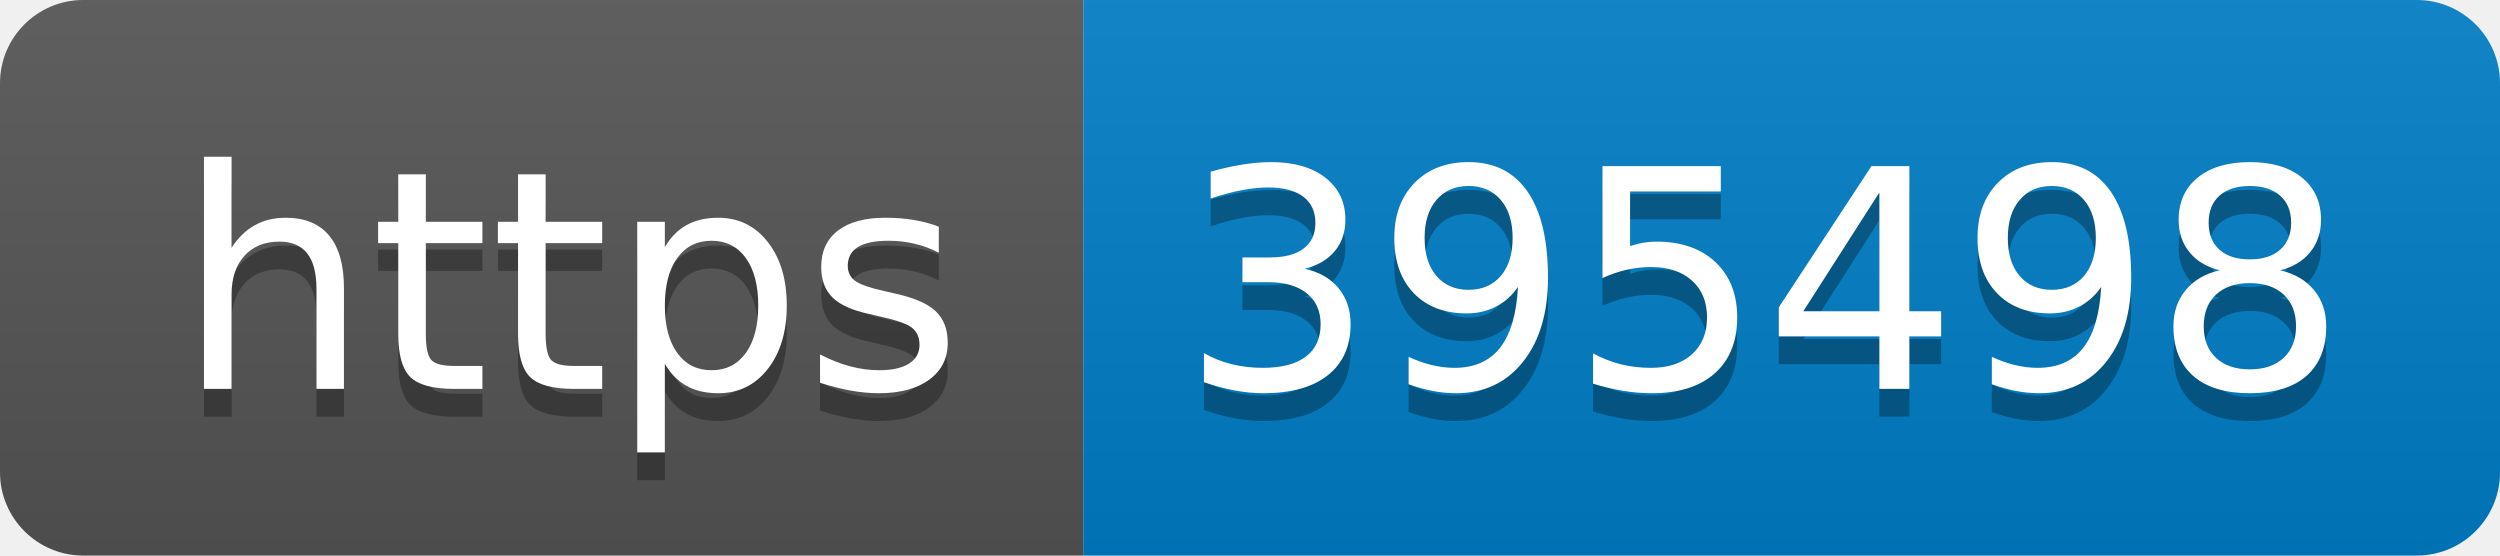
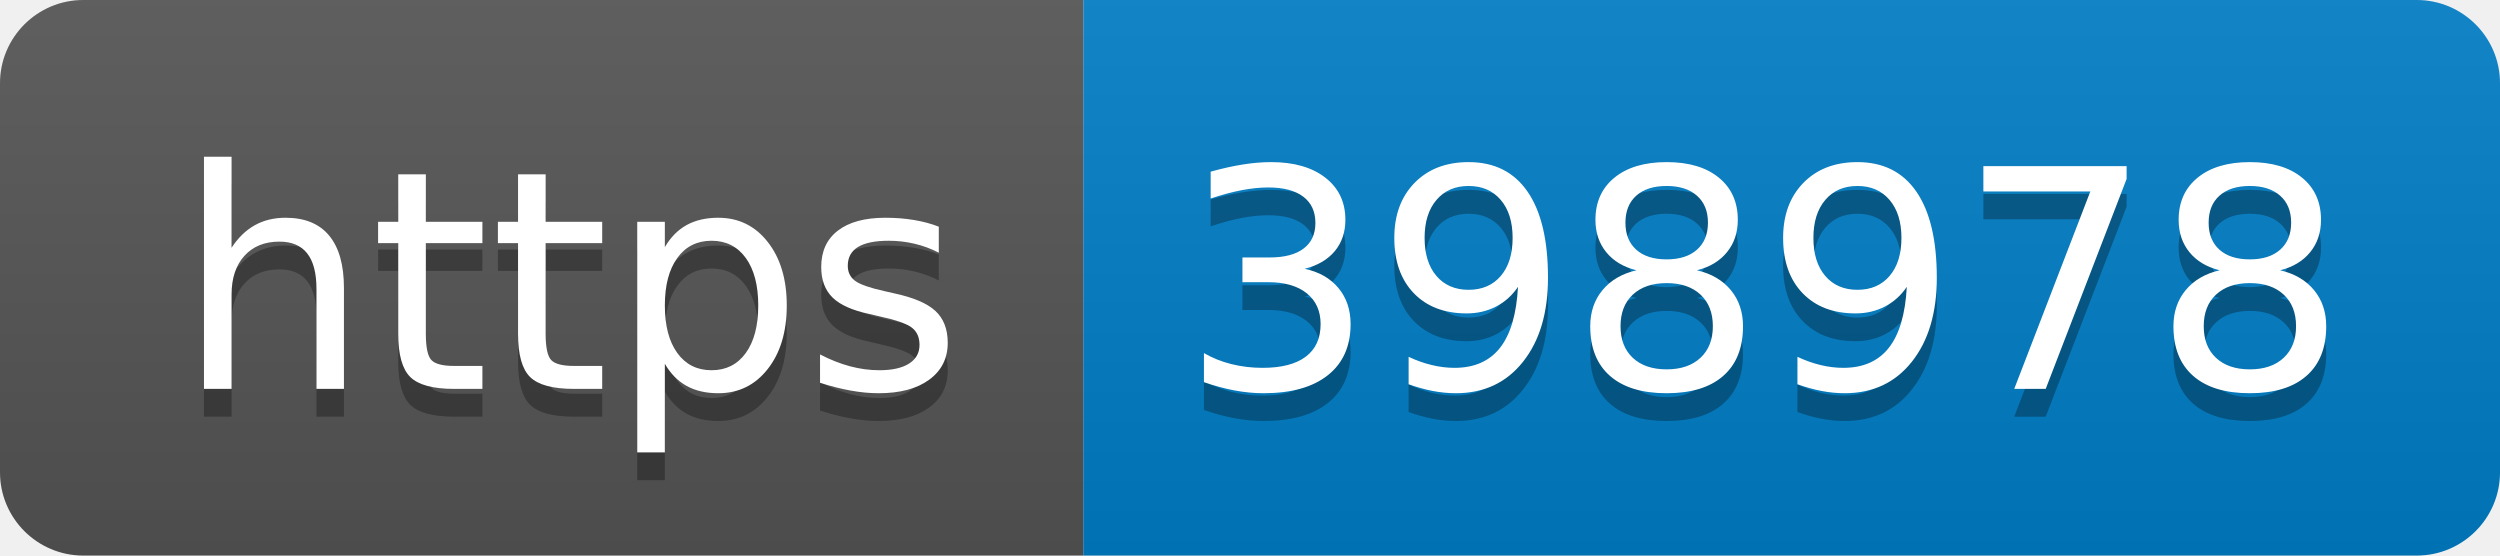
- <svg xmlns="http://www.w3.org/2000/svg" width="90" height="20" role="img" aria-label="https: 395498">
+ <svg xmlns="http://www.w3.org/2000/svg" width="90" height="20" role="img" aria-label="https: 398978">
  <linearGradient id="s" x2="0" y2="100%">
    <stop offset="0" stop-color="#bbb" stop-opacity=".1" />
    <stop offset="1" stop-opacity=".1" />
  </linearGradient>
  <clipPath id="r">
    <rect width="90" height="20" rx="3" fill="#fff" />
  </clipPath>
  <g clip-path="url(#r)">
    <rect width="39" height="20" fill="#555" />
    <rect x="39" width="51" height="20" fill="#007ec6" />
    <rect width="90" height="20" fill="url(#s)" />
  </g>
  <g fill="#fff" text-anchor="middle" font-family="Verdana,Geneva,DejaVu Sans,sans-serif" text-rendering="geometricPrecision" font-size="110">
    <text aria-hidden="true" x="205" y="150" fill="#010101" fill-opacity=".3" transform="scale(.1)" textLength="290">https</text>
    <text x="205" y="140" transform="scale(.1)" fill="#fff" textLength="290">https</text>
-     <text aria-hidden="true" x="635" y="150" fill="#010101" fill-opacity=".3" transform="scale(.1)" textLength="410">395498</text>
-     <text x="635" y="140" transform="scale(.1)" fill="#fff" textLength="410">395498</text>
+     <text aria-hidden="true" x="635" y="150" fill="#010101" fill-opacity=".3" transform="scale(.1)" textLength="410">398978</text>
+     <text x="635" y="140" transform="scale(.1)" fill="#fff" textLength="410">398978</text>
  </g>
</svg>
